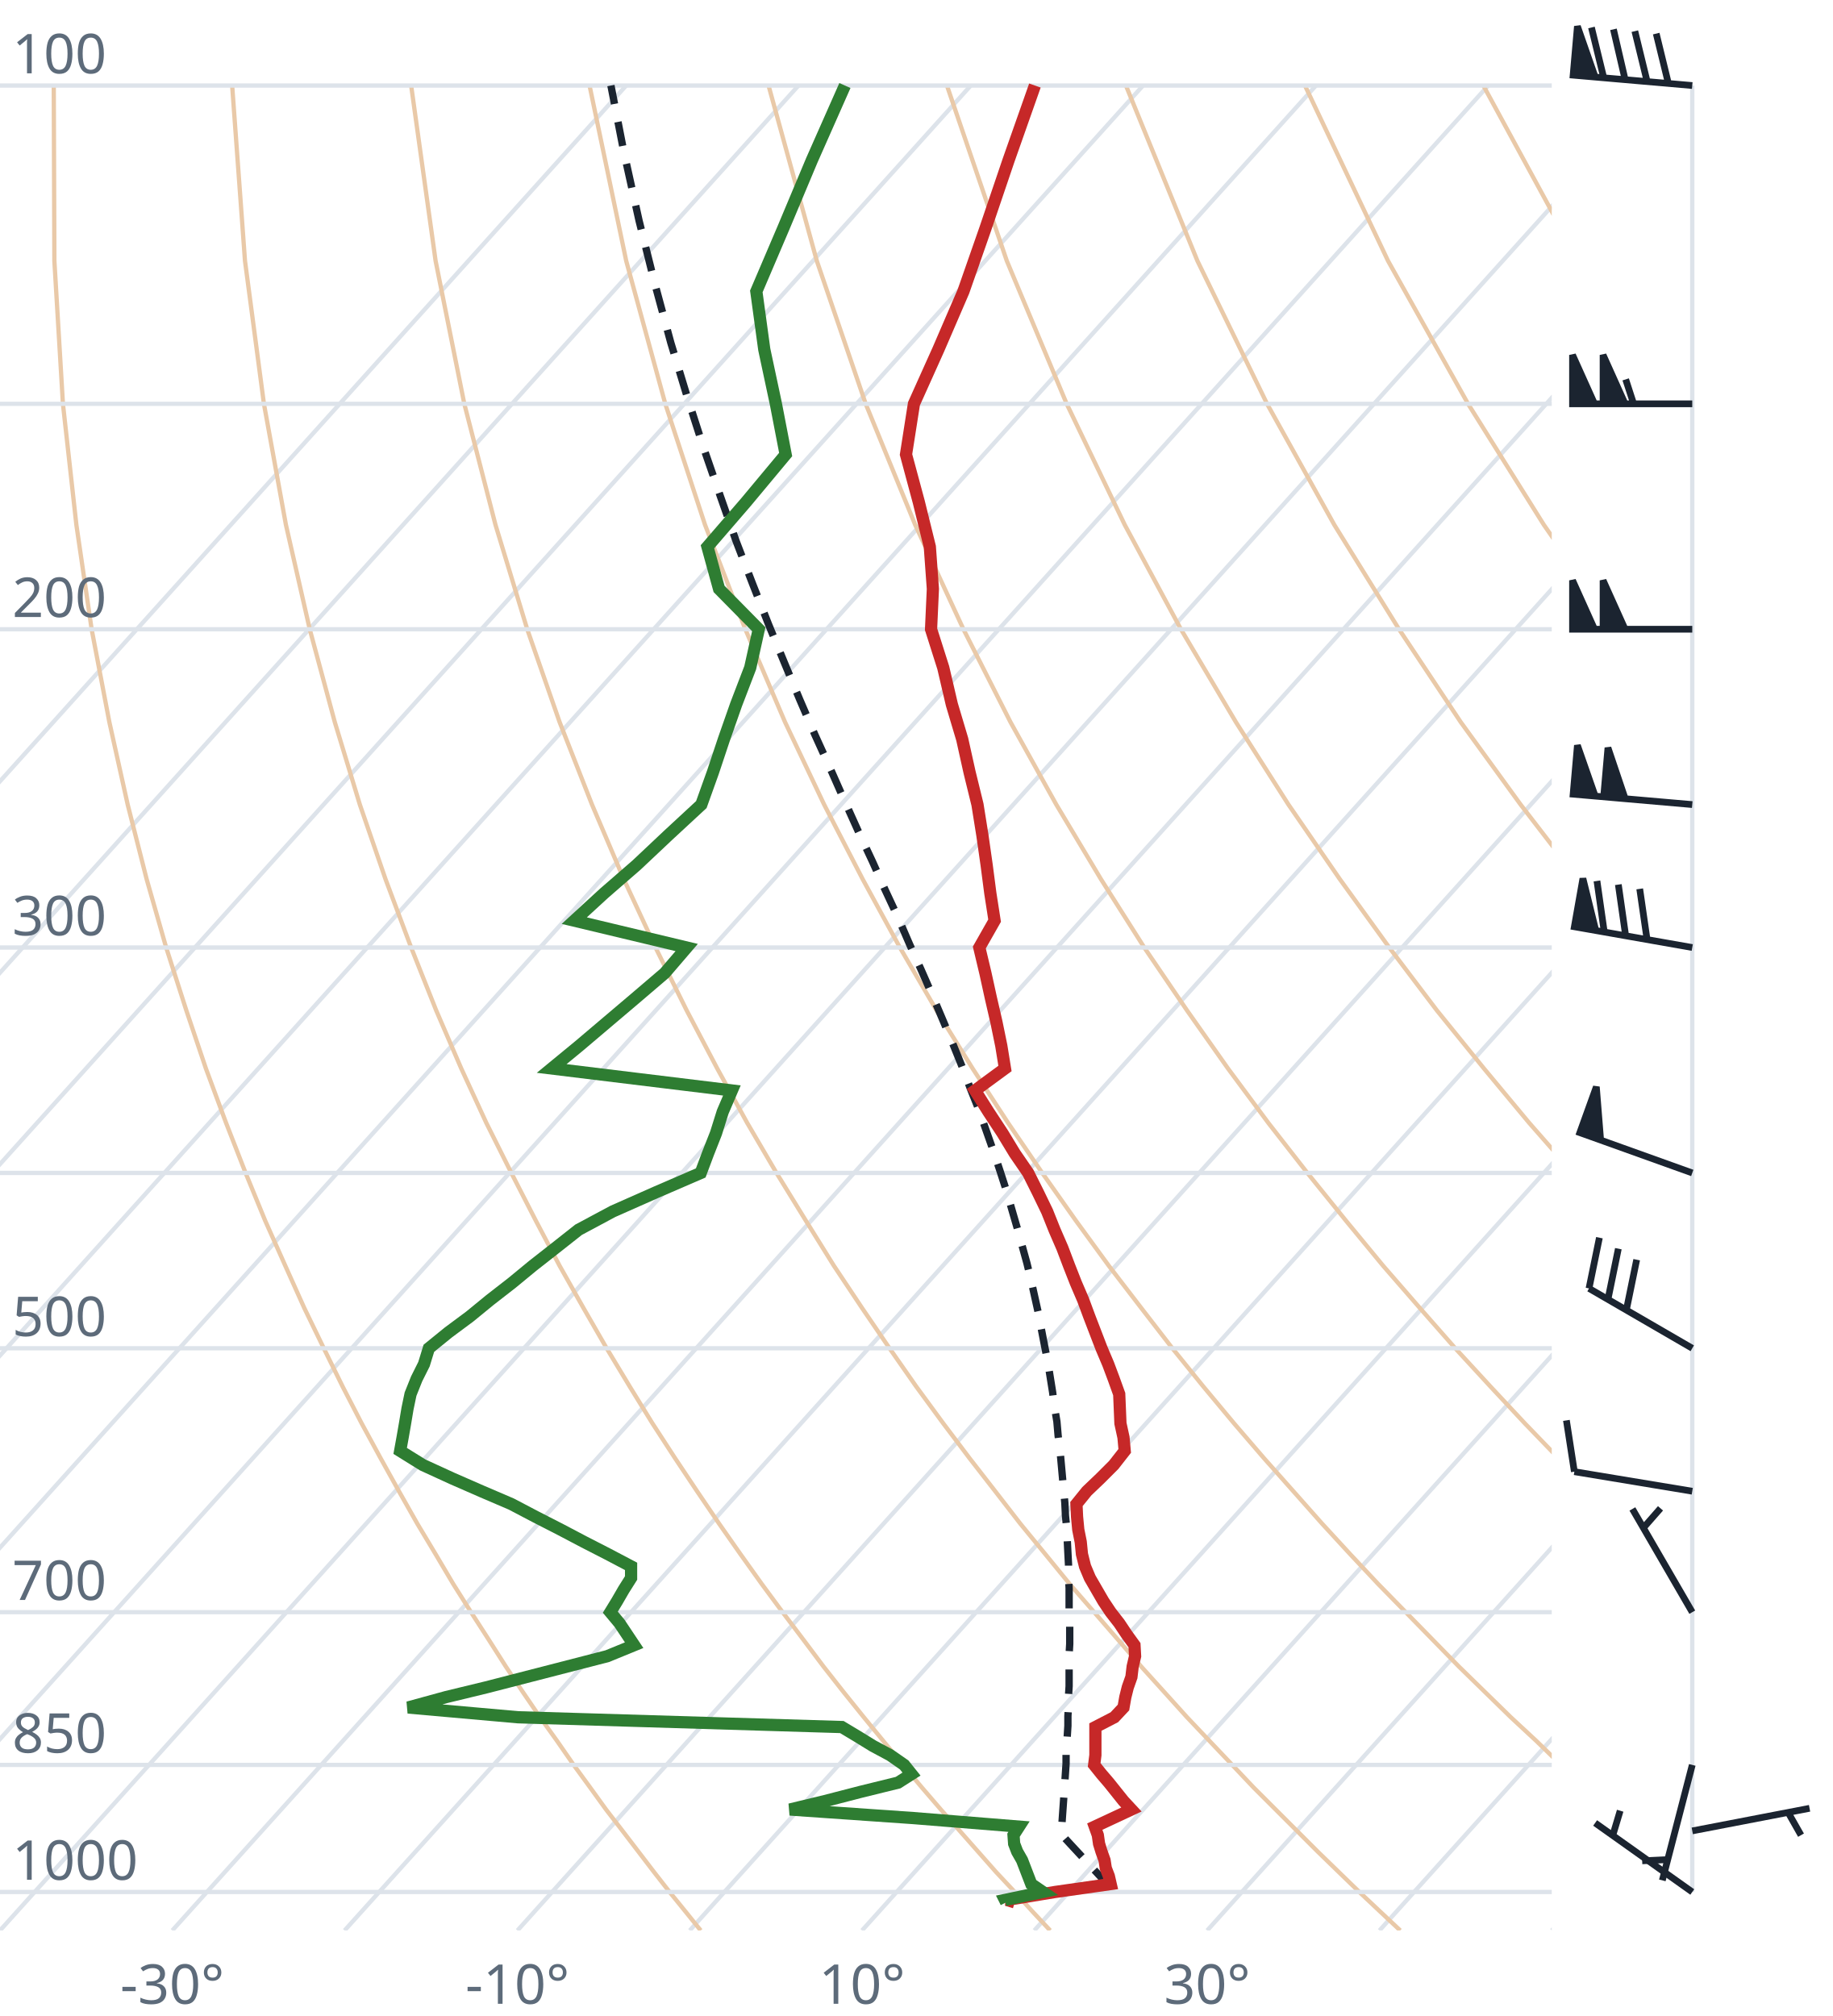
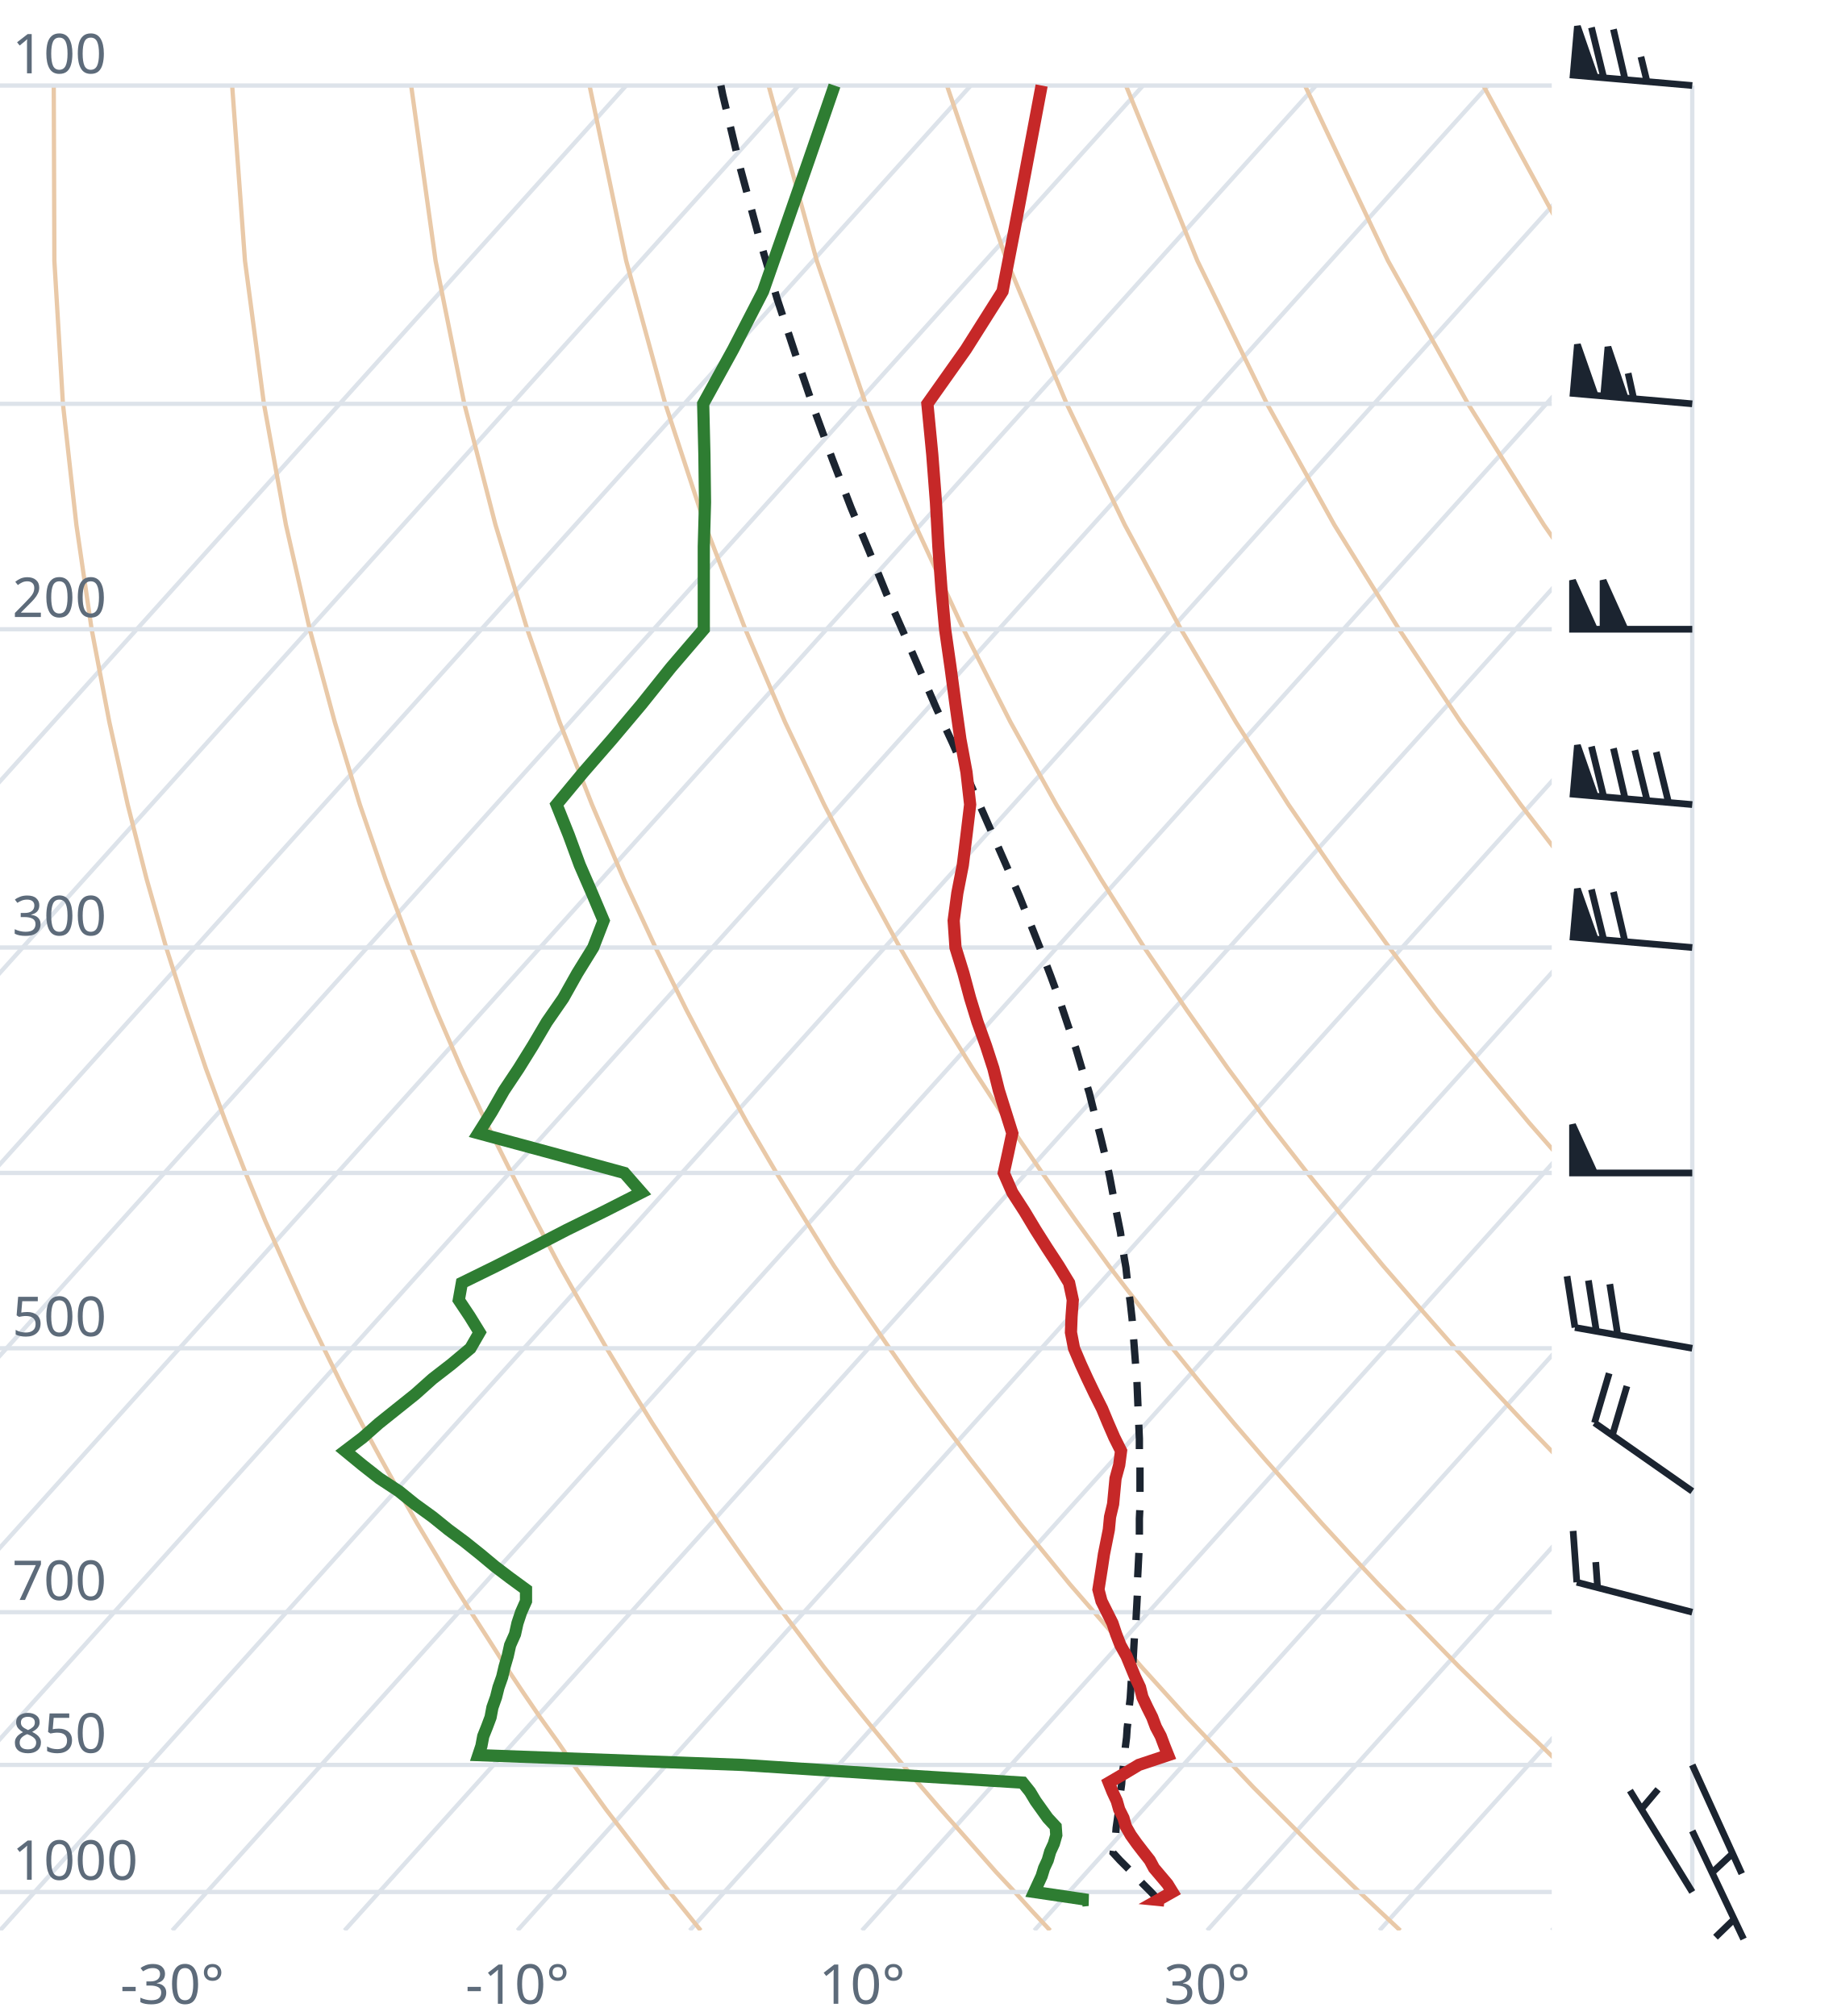
<svg xmlns="http://www.w3.org/2000/svg" viewBox="0 0 300 330" font-family="system-ui,sans-serif" font-size="9">
  <style>.g{stroke:#dde3ea;stroke-width:.7;fill:none}.ad{stroke:#e9c9a8;stroke-width:.7;fill:none}.t{stroke:#c62828;stroke-width:2;fill:none}.d{stroke:#2e7d32;stroke-width:2;fill:none}.pc{stroke:#1b2430;stroke-width:1.2;stroke-dasharray:4 3;fill:none}.barb{stroke:#1b2430;stroke-width:1.1;fill:#1b2430}text{fill:#5d6b7a}</style>
  <clipPath id="c">
    <rect x="0" y="0" width="254" height="316.0" />
  </clipPath>
  <g clip-path="url(#c)">
    <line class="g" x1="-169.3" y1="316.0" x2="102.5" y2="14.0" />
    <line class="g" x1="-141.1" y1="316.0" x2="130.7" y2="14.0" />
    <line class="g" x1="-112.9" y1="316.0" x2="158.9" y2="14.0" />
    <line class="g" x1="-84.7" y1="316.0" x2="187.1" y2="14.0" />
    <line class="g" x1="-56.4" y1="316.0" x2="215.4" y2="14.0" />
    <line class="g" x1="-28.2" y1="316.0" x2="243.6" y2="14.0" />
    <line class="g" x1="0.0" y1="316.0" x2="271.8" y2="14.0" />
    <line class="g" x1="28.2" y1="316.0" x2="300.0" y2="14.0" />
    <line class="g" x1="56.4" y1="316.0" x2="328.2" y2="14.0" />
    <line class="g" x1="84.7" y1="316.0" x2="356.5" y2="14.0" />
    <line class="g" x1="112.9" y1="316.0" x2="384.7" y2="14.0" />
    <line class="g" x1="141.1" y1="316.0" x2="412.9" y2="14.0" />
    <line class="g" x1="169.3" y1="316.0" x2="441.1" y2="14.0" />
    <line class="g" x1="197.6" y1="316.0" x2="469.4" y2="14.0" />
    <line class="g" x1="225.8" y1="316.0" x2="497.6" y2="14.0" />
    <line class="g" x1="254.0" y1="316.0" x2="525.8" y2="14.0" />
    <path class="ad" d="M114.7,316.0L112.2,312.9L109.6,309.7L107.1,306.5L104.5,303.1L101.9,299.7L99.2,296.2L96.6,292.6L93.9,288.9L91.2,285.0L88.4,281.1L85.6,277.0L82.8,272.8L80.0,268.4L77.1,263.9L74.2,259.3L71.3,254.4L68.3,249.4L65.3,244.1L62.3,238.7L59.2,233.0L56.1,227.0L53.0,220.7L49.8,214.1L46.7,207.2L43.4,199.8L40.2,192.0L37.0,183.8L33.7,174.9L30.5,165.4L27.2,155.1L24.0,143.9L20.9,131.7L17.9,118.2L15.0,103.0L12.5,85.9L10.3,66.1L8.9,42.7L8.8,14.0" />
    <path class="ad" d="M171.9,316.0L169.0,312.9L166.1,309.7L163.1,306.5L160.1,303.1L157.1,299.7L154.0,296.2L150.9,292.6L147.8,288.9L144.6,285.0L141.4,281.1L138.1,277.0L134.8,272.8L131.5,268.4L128.1,263.9L124.7,259.3L121.2,254.4L117.7,249.4L114.1,244.1L110.5,238.7L106.8,233.0L103.1,227.0L99.3,220.7L95.5,214.1L91.6,207.2L87.7,199.8L83.7,192.0L79.6,183.8L75.5,174.9L71.4,165.4L67.3,155.1L63.1,143.9L58.9,131.7L54.8,118.2L50.7,103.0L46.8,85.9L43.2,66.1L40.1,42.7L38.0,14.0" />
    <path class="ad" d="M229.2,316.0L225.9,312.9L222.5,309.7L219.2,306.5L215.7,303.1L212.3,299.7L208.8,296.2L205.2,292.6L201.7,288.9L198.0,285.0L194.3,281.1L190.6,277.0L186.8,272.8L183.0,268.4L179.1,263.9L175.1,259.3L171.1,254.4L167.0,249.4L162.9,244.1L158.7,238.7L154.4,233.0L150.0,227.0L145.6,220.7L141.1,214.1L136.5,207.2L131.9,199.8L127.1,192.0L122.3,183.8L117.4,174.9L112.4,165.4L107.3,155.1L102.1,143.9L96.9,131.7L91.6,118.2L86.3,103.0L81.1,85.9L76.0,66.1L71.3,42.7L67.3,14.0" />
    <path class="ad" d="M286.4,316.0L282.7,312.9L279.0,309.7L275.2,306.5L271.4,303.1L267.5,299.7L263.6,296.2L259.6,292.6L255.5,288.9L251.5,285.0L247.3,281.1L243.1,277.0L238.8,272.8L234.5,268.4L230.1,263.9L225.6,259.3L221.0,254.4L216.4,249.4L211.7,244.1L206.9,238.7L202.0,233.0L197.0,227.0L191.9,220.7L186.8,214.1L181.5,207.2L176.1,199.8L170.6,192.0L165.0,183.8L159.2,174.9L153.3,165.4L147.3,155.1L141.2,143.9L134.9,131.7L128.5,118.2L122.0,103.0L115.4,85.9L108.9,66.1L102.5,42.7L96.5,14.0" />
    <path class="ad" d="M343.6,316.0L339.5,312.9L335.4,309.7L331.2,306.5L327.0,303.1L322.7,299.7L318.3,296.2L313.9,292.6L309.4,288.9L304.9,285.0L300.3,281.1L295.6,277.0L290.8,272.8L286.0,268.4L281.0,263.9L276.0,259.3L270.9,254.4L265.7,249.4L260.5,244.1L255.1,238.7L249.6,233.0L244.0,227.0L238.2,220.7L232.4,214.1L226.4,207.2L220.3,199.8L214.0,192.0L207.6,183.8L201.0,174.9L194.3,165.4L187.3,155.1L180.2,143.9L172.9,131.7L165.4,118.2L157.7,103.0L149.8,85.9L141.7,66.1L133.7,42.7L125.8,14.0" />
    <path class="ad" d="M400.9,316.0L396.4,312.9L391.9,309.7L387.3,306.5L382.6,303.1L377.9,299.7L373.1,296.2L368.2,292.6L363.3,288.9L358.3,285.0L353.2,281.1L348.1,277.0L342.8,272.8L337.5,268.4L332.0,263.9L326.5,259.3L320.9,254.4L315.1,249.4L309.2,244.1L303.3,238.7L297.2,233.0L290.9,227.0L284.6,220.7L278.0,214.1L271.4,207.2L264.5,199.8L257.5,192.0L250.3,183.8L242.9,174.9L235.2,165.4L227.4,155.1L219.3,143.9L210.9,131.7L202.3,118.2L193.3,103.0L184.1,85.9L174.6,66.1L164.8,42.7L155.0,14.0" />
    <path class="ad" d="M458.1,316.0L453.2,312.9L448.3,309.7L443.3,306.5L438.2,303.1L433.1,299.7L427.9,296.2L422.6,292.6L417.2,288.9L411.7,285.0L406.2,281.1L400.5,277.0L394.8,272.8L389.0,268.4L383.0,263.9L376.9,259.3L370.8,254.4L364.5,249.4L358.0,244.1L351.5,238.7L344.8,233.0L337.9,227.0L330.9,220.7L323.7,214.1L316.3,207.2L308.7,199.8L300.9,192.0L292.9,183.8L284.7,174.9L276.2,165.4L267.4,155.1L258.3,143.9L248.9,131.7L239.1,118.2L229.0,103.0L218.4,85.9L207.4,66.1L196.0,42.7L184.3,14.0" />
    <path class="ad" d="M515.3,316.0L510.1,312.9L504.7,309.7L499.3,306.5L493.9,303.1L488.3,299.7L482.7,296.2L476.9,292.6L471.1,288.9L465.2,285.0L459.2,281.1L453.0,277.0L446.8,272.8L440.5,268.4L434.0,263.9L427.4,259.3L420.7,254.4L413.8,249.4L406.8,244.1L399.7,238.7L392.4,233.0L384.9,227.0L377.2,220.7L369.3,214.1L361.2,207.2L352.9,199.8L344.4,192.0L335.6,183.8L326.5,174.9L317.1,165.4L307.4,155.1L297.4,143.9L286.9,131.7L276.0,118.2L264.6,103.0L252.7,85.9L240.3,66.1L227.2,42.7L213.6,14.0" />
    <path class="ad" d="M572.6,316.0L566.9,312.9L561.2,309.7L555.4,306.5L549.5,303.1L543.5,299.7L537.4,296.2L531.3,292.6L525.0,288.9L518.6,285.0L512.1,281.1L505.5,277.0L498.8,272.8L491.9,268.4L485.0,263.9L477.9,259.3L470.6,254.4L463.2,249.4L455.6,244.1L447.9,238.7L439.9,233.0L431.8,227.0L423.5,220.7L415.0,214.1L406.2,207.2L397.2,199.8L387.9,192.0L378.3,183.8L368.4,174.9L358.1,165.4L347.5,155.1L336.4,143.9L324.9,131.7L312.9,118.2L300.3,103.0L287.1,85.9L273.1,66.1L258.4,42.7L242.8,14.0" />
    <path class="ad" d="M629.8,316.0L623.8,312.9L617.6,309.7L611.4,306.5L605.1,303.1L598.7,299.7L592.2,296.2L585.6,292.6L578.9,288.9L572.0,285.0L565.1,281.1L558.0,277.0L550.8,272.8L543.4,268.4L536.0,263.9L528.3,259.3L520.5,254.4L512.5,249.4L504.4,244.1L496.1,238.7L487.5,233.0L478.8,227.0L469.8,220.7L460.6,214.1L451.1,207.2L441.4,199.8L431.3,192.0L420.9,183.8L410.2,174.9L399.1,165.4L387.5,155.1L375.5,143.9L362.9,131.7L349.8,118.2L335.9,103.0L321.4,85.9L306.0,66.1L289.6,42.7L272.1,14.0" />
    <line class="g" x1="0" y1="309.7" x2="254" y2="309.7" />
    <line class="g" x1="0" y1="288.9" x2="254" y2="288.9" />
    <line class="g" x1="0" y1="263.9" x2="254" y2="263.9" />
    <line class="g" x1="0" y1="220.7" x2="254" y2="220.7" />
    <line class="g" x1="0" y1="192.0" x2="254" y2="192.0" />
    <line class="g" x1="0" y1="155.1" x2="254" y2="155.1" />
    <line class="g" x1="0" y1="103.0" x2="254" y2="103.0" />
    <line class="g" x1="0" y1="66.1" x2="254" y2="66.1" />
    <line class="g" x1="0" y1="14.0" x2="254" y2="14.0" />
-     <path class="pc" d="M181.9,309.0L180.6,307.7L179.4,306.4L178.1,305.0L176.9,303.7L175.6,302.3L174.4,301.0L173.7,300.2L173.8,298.9L173.9,297.4L174.0,296.0L174.1,294.6L174.2,293.1L174.3,291.7L174.4,290.2L174.5,288.7L174.5,287.2L174.6,285.6L174.7,284.1L174.8,282.5L174.8,280.9L174.9,279.3L174.9,277.6L175.0,276.0L175.0,274.3L175.0,272.6L175.0,270.8L175.1,269.1L175.1,267.3L175.1,265.5L175.0,263.7L175.0,261.8L175.0,260.0L174.9,258.1L174.9,256.1L174.8,254.2L174.7,252.2L174.6,250.1L174.4,248.1L174.3,246.0L174.1,243.9L173.9,241.7L173.7,239.5L173.5,237.3L173.2,235.0L173.0,232.7L172.6,230.3L172.3,227.9L171.9,225.4L171.5,222.9L171.0,220.4L170.5,217.8L170.0,215.1L169.4,212.4L168.8,209.7L168.1,206.8L167.3,203.9L166.5,201.0L165.6,197.9L164.7,194.8L163.7,191.7L162.6,188.4L161.4,185.0L160.2,181.6L158.8,178.1L157.4,174.4L155.9,170.7L154.3,166.9L152.6,162.9L150.8,158.8L148.9,154.6L147.0,150.2L144.9,145.7L142.8,141.0L140.5,136.1L138.2,131.0L135.9,125.8L133.4,120.3L130.9,114.5L128.4,108.5L125.8,102.2L123.2,95.6L120.5,88.6L117.9,81.2L115.2,73.4L112.5,65.0L109.8,56.1L107.2,46.5L104.6,36.1L102.1,24.8L100.0,14.0" />
-     <path class="t" d="M166.1,311.4L164.8,311.0L172.7,309.7L181.8,308.4L181.5,307.1L181.0,305.8L180.8,304.5L180.3,303.1L179.9,301.8L179.7,300.4L179.2,299.0L182.2,297.6L185.2,296.2L183.9,294.8L182.7,293.3L181.5,291.8L180.3,290.4L179.1,288.9L179.3,287.3L179.3,285.8L179.3,284.2L179.3,282.7L182.4,281.1L183.9,279.5L184.2,277.8L184.6,276.2L185.2,274.5L185.4,272.8L185.8,271.1L185.7,269.3L184.4,267.5L183.2,265.7L181.8,263.9L180.6,262.1L179.5,260.2L178.4,258.3L177.6,256.4L177.1,254.4L176.9,252.4L176.5,250.4L176.3,248.3L176.2,246.2L177.9,244.1L180.1,242.0L182.3,239.8L184.1,237.5L183.9,235.3L183.4,233.0L183.3,230.6L183.2,228.2L182.3,225.7L181.4,223.3L180.3,220.7L179.3,218.1L178.3,215.5L177.3,212.8L176.1,210.0L175.0,207.2L173.9,204.3L172.6,201.3L171.4,198.3L169.9,195.2L168.3,192.0L166.1,188.8L164.1,185.5L161.8,182.0L159.6,178.5L164.5,174.9L163.9,171.2L163.1,167.3L162.2,163.4L161.3,159.3L160.3,155.1L162.8,150.7L162.1,146.2L161.5,141.6L160.8,136.7L160.0,131.7L158.7,126.4L157.5,121.0L155.8,115.3L154.4,109.3L152.4,103.0L152.7,96.4L152.2,89.5L150.4,82.2L148.3,74.4L149.6,66.1L153.6,57.2L157.7,47.7L161.3,37.4L165.1,26.2L169.4,14.0" />
-     <path class="d" d="M164.7,311.4L164.5,311.0L170.7,309.7L168.8,308.4L168.3,307.1L167.8,305.8L167.3,304.5L166.5,303.1L166.0,301.8L165.9,300.4L166.8,299.0L149.5,297.6L129.3,296.2L135.1,294.8L140.9,293.3L147.0,291.8L149.2,290.4L148.0,288.9L145.7,287.3L142.9,285.8L140.3,284.2L137.8,282.7L84.8,281.1L66.8,279.5L73.0,277.8L79.6,276.2L86.2,274.5L92.8,272.8L99.4,271.1L103.8,269.3L102.6,267.5L101.4,265.7L99.9,263.9L101.0,262.1L102.1,260.2L103.3,258.3L103.3,256.4L99.5,254.4L95.6,252.4L91.8,250.4L87.7,248.3L83.7,246.2L78.8,244.1L74.0,242.0L69.2,239.8L65.5,237.5L65.9,235.3L66.3,233.0L66.7,230.6L67.2,228.2L68.2,225.7L69.4,223.3L70.2,220.7L73.4,218.1L76.9,215.5L80.2,212.8L83.8,210.0L87.2,207.2L90.9,204.3L94.7,201.3L100.3,198.3L107.3,195.2L114.7,192.0L115.9,188.8L117.2,185.5L118.3,182.0L119.8,178.5L90.3,174.9L94.8,171.2L99.4,167.3L104.0,163.4L108.8,159.3L112.4,155.1L94.0,150.7L98.9,146.2L104.2,141.6L109.4,136.7L114.8,131.7L116.7,126.4L118.5,121.0L120.5,115.3L122.8,109.3L124.2,103.0L117.7,96.4L115.8,89.5L122.1,82.2L128.6,74.4L127.0,66.1L125.1,57.2L123.8,47.7L128.2,37.4L132.9,26.2L138.3,14.0" />
+     <path class="pc" d="M189.6,311.0L188.4,309.7L187.1,308.4L185.9,307.1L184.6,305.8L183.3,304.5L182.2,303.3L182.4,301.9L182.6,300.6L182.7,299.2L182.9,297.8L183.1,296.4L183.2,294.9L183.4,293.5L183.6,292.0L183.7,290.5L183.9,289.0L184.1,287.5L184.2,286.0L184.4,284.4L184.5,282.9L184.7,281.3L184.8,279.7L185.0,278.0L185.1,276.4L185.2,274.7L185.4,273.0L185.5,271.3L185.6,269.5L185.7,267.8L185.9,266.0L186.0,264.1L186.1,262.3L186.2,260.4L186.2,258.5L186.3,256.6L186.4,254.6L186.5,252.7L186.5,250.6L186.5,248.6L186.6,246.5L186.6,244.4L186.6,242.2L186.6,240.0L186.5,237.8L186.5,235.5L186.4,233.2L186.3,230.9L186.2,228.5L186.1,226.0L185.9,223.6L185.7,221.0L185.5,218.4L185.3,215.8L185.0,213.1L184.6,210.3L184.3,207.5L183.8,204.6L183.4,201.7L182.8,198.7L182.2,195.6L181.6,192.4L180.9,189.2L180.1,185.9L179.2,182.5L178.3,178.9L177.2,175.3L176.1,171.6L174.8,167.8L173.5,163.9L172.0,159.8L170.4,155.6L168.7,151.3L166.9,146.8L164.9,142.1L162.8,137.3L160.6,132.3L158.3,127.1L155.9,121.6L153.3,116.0L150.7,110.0L148.0,103.8L145.1,97.2L142.3,90.3L139.3,83.1L136.3,75.3L133.3,67.1L130.3,58.3L127.2,48.9L124.2,38.7L121.2,27.6L118.3,15.5L118.0,14.0" />
+     <path class="t" d="M190.6,311.1L189.6,311.0L191.9,309.7L191.1,308.4L190.0,307.1L188.9,305.8L188.2,304.5L187.1,303.1L186.1,301.8L185.1,300.4L184.3,299.0L183.9,297.6L183.2,296.2L182.8,294.8L182.1,293.3L181.5,291.8L183.9,290.4L186.4,288.9L191.2,287.3L190.6,285.8L190.0,284.2L189.2,282.7L188.6,281.1L187.8,279.5L187.0,277.8L186.6,276.2L185.8,274.5L185.1,272.8L184.4,271.1L183.4,269.3L182.7,267.5L182.1,265.7L181.2,263.9L180.3,262.1L179.8,260.2L180.1,258.3L180.4,256.4L180.7,254.4L181.1,252.4L181.5,250.4L181.7,248.3L182.2,246.2L182.4,244.1L182.6,242.0L183.2,239.8L183.5,237.5L182.4,235.3L181.4,233.0L180.4,230.6L179.2,228.2L178.0,225.7L176.9,223.3L175.8,220.7L175.3,218.1L175.4,215.5L175.6,212.8L175.0,210.0L173.3,207.2L171.4,204.3L169.5,201.3L167.7,198.3L165.7,195.2L164.3,192.0L165.0,188.8L165.7,185.5L164.6,182.0L163.5,178.5L162.6,174.9L161.4,171.2L160.0,167.3L158.8,163.4L157.7,159.3L156.4,155.1L156.1,150.7L156.7,146.2L157.6,141.6L158.2,136.7L158.8,131.7L158.2,126.4L157.2,121.0L156.4,115.3L155.6,109.3L154.7,103.0L154.1,96.4L153.6,89.5L153.2,82.2L152.6,74.4L151.8,66.1L158.1,57.2L164.1,47.7L166.1,37.4L168.2,26.2L170.5,14.0" />
+     <path class="d" d="M177.1,311.1L178.1,311.0L169.3,309.7L169.9,308.4L170.5,307.1L170.9,305.8L171.5,304.5L171.9,303.1L172.5,301.8L172.9,300.4L172.8,299.0L171.5,297.6L170.5,296.2L169.5,294.8L168.6,293.3L167.4,291.8L144.7,290.4L121.5,288.9L78.3,287.3L78.8,285.8L79.1,284.2L79.7,282.7L80.3,281.1L80.6,279.5L81.2,277.8L81.6,276.2L82.2,274.5L82.6,272.8L83.1,271.1L83.5,269.3L84.3,267.5L84.7,265.7L85.3,263.9L86.1,262.1L86.1,260.2L83.5,258.3L81.0,256.4L78.6,254.4L76.1,252.4L73.4,250.4L70.8,248.3L67.9,246.2L65.3,244.1L62.1,242.0L59.3,239.8L56.5,237.5L59.4,235.3L62.0,233.0L65.0,230.6L68.0,228.2L70.8,225.7L73.9,223.3L77.0,220.7L78.5,218.1L76.9,215.5L75.1,212.8L75.6,210.0L81.3,207.2L87.0,204.3L92.8,201.3L98.9,198.3L105.0,195.2L102.2,192.0L90.5,188.8L78.3,185.5L80.5,182.0L82.5,178.5L84.9,174.9L87.2,171.2L89.5,167.3L92.2,163.4L94.5,159.3L97.1,155.1L98.8,150.7L96.9,146.2L94.9,141.6L93.1,136.7L91.1,131.7L95.5,126.4L100.2,121.0L105.0,115.3L109.8,109.3L115.2,103.0L115.2,96.4L115.2,89.5L115.4,82.2L115.3,74.4L115.1,66.1L120.0,57.2L124.9,47.7L128.5,37.4L132.4,26.2L136.6,14.0" />
  </g>
  <text x="2" y="307.7">1000</text>
  <text x="2" y="286.9">850</text>
  <text x="2" y="261.9">700</text>
  <text x="2" y="218.7">500</text>
  <text x="2" y="153.1">300</text>
  <text x="2" y="101.0">200</text>
  <text x="2" y="12.0">100</text>
  <text x="28.2" y="328" text-anchor="middle">-30°</text>
  <text x="84.7" y="328" text-anchor="middle">-10°</text>
  <text x="141.1" y="328" text-anchor="middle">10°</text>
  <text x="197.6" y="328" text-anchor="middle">30°</text>
  <line class="g" x1="277.0" y1="309.7" x2="277.0" y2="14.0" />
-   <path class="barb" d="M277.0,309.7L261.1,298.4M264.0,300.4L265.2,296.4" />
-   <path class="barb" d="M277.0,299.7L296.2,296.0M292.7,296.7L294.8,300.4" />
-   <path class="barb" d="M277.0,288.9L272.1,307.8M273.0,304.4L268.8,304.6" />
-   <path class="barb" d="M277.0,263.9L267.2,247.0M269.0,250.1L271.8,246.9" />
-   <path class="barb" d="M277.0,244.1L257.7,240.9M257.7,240.9L256.4,232.5" />
-   <path class="barb" d="M277.0,220.7L260.1,210.9M260.1,210.9L261.8,202.6M263.2,212.7L264.9,204.4M266.2,214.5L267.9,206.2" />
-   <path class="barb" d="M277.0,192.0L258.6,185.4M258.6,185.4L261.3,177.9L262.0,186.6Z" />
-   <path class="barb" d="M277.0,155.1L257.7,151.7M257.7,151.7L259.1,143.8L261.2,152.3ZM262.6,152.6L261.4,144.2M266.1,153.2L264.9,144.8M269.6,153.8L268.4,145.5" />
-   <path class="barb" d="M277.0,131.7L257.5,130.0M257.5,130.0L258.2,122.0L261.1,130.3ZM262.5,130.4L263.2,122.4L266.0,130.7Z" />
+   <path class="barb" d="M277.0,309.7L266.8,293.1M268.7,296.1L271.4,292.9" />
+   <path class="barb" d="M277.0,299.7L285.4,317.4M283.8,314.2L280.8,317.1" />
+   <path class="barb" d="M277.0,288.9L285.1,306.7M283.6,303.4L280.5,306.3" />
+   <path class="barb" d="M277.0,263.9L258.1,259.0M258.1,259.0L257.5,250.6M261.5,259.9L261.2,255.7" />
+   <path class="barb" d="M277.0,244.1L261.0,232.9M261.0,232.9L263.4,224.8M263.9,235.0L266.3,226.9" />
+   <path class="barb" d="M277.0,220.7L257.8,217.3M257.8,217.3L256.5,208.9M261.3,217.9L260.0,209.6M264.8,218.5L263.5,210.2" />
+   <path class="barb" d="M277.0,192.0L257.4,192.0M257.4,192.0L257.4,184.1L261.0,192.0Z" />
+   <path class="barb" d="M277.0,155.1L257.5,153.4M257.5,153.4L258.2,145.5L261.1,153.7ZM262.5,153.8L260.5,145.6M266.0,154.2L264.1,146.0" />
+   <path class="barb" d="M277.0,131.7L257.5,130.0M257.5,130.0L258.2,122.0L261.1,130.3ZM262.5,130.4L260.5,122.2M266.0,130.7L264.1,122.5M269.6,131.0L267.6,122.8M273.1,131.3L271.1,123.1" />
  <path class="barb" d="M277.0,103.0L257.4,103.0M257.4,103.0L257.4,95.0L261.0,103.0ZM262.4,103.0L262.4,95.0L266.0,103.0Z" />
-   <path class="barb" d="M277.0,66.1L257.4,66.1M257.4,66.1L257.4,58.1L261.0,66.1ZM262.4,66.1L262.4,58.1L266.0,66.1ZM267.4,66.1L266.1,62.1" />
-   <path class="barb" d="M277.0,14.0L257.5,12.3M257.5,12.3L258.2,4.3L261.1,12.6ZM262.5,12.7L260.5,4.5M266.0,13.0L264.1,4.8M269.6,13.3L267.6,5.1M273.1,13.7L271.1,5.5" />
+   <path class="barb" d="M277.0,66.1L257.5,64.4M257.5,64.4L258.2,56.4L261.1,64.7ZM262.5,64.8L263.2,56.8L266.0,65.1ZM267.4,65.2L266.5,61.1" />
+   <path class="barb" d="M277.0,14.0L257.5,12.3M257.5,12.3L258.2,4.3L261.1,12.6ZM262.5,12.7L260.5,4.5M266.0,13.0L264.1,4.8M269.6,13.4L268.6,9.3" />
</svg>
